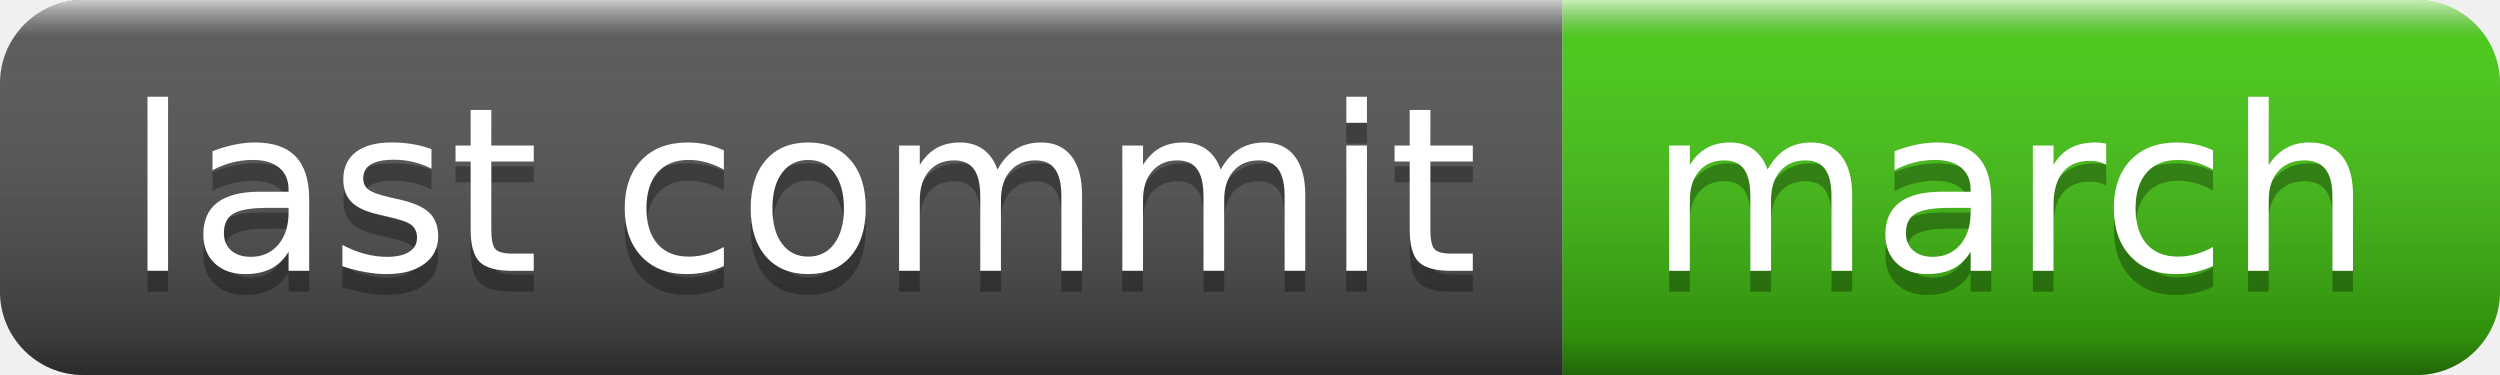
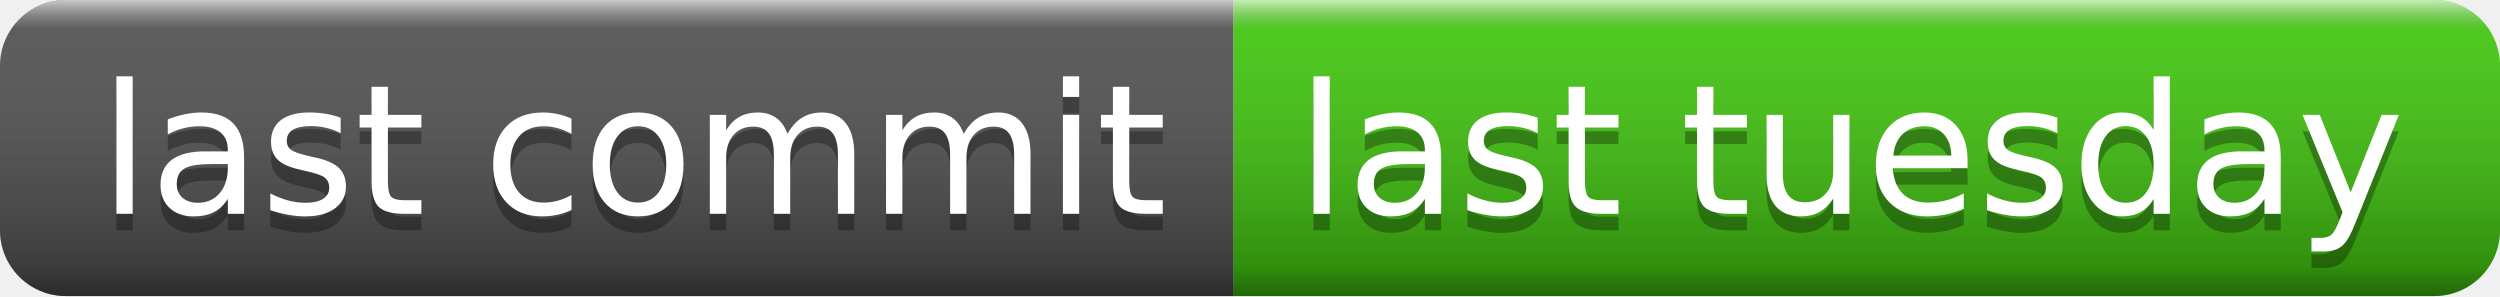
- <svg xmlns="http://www.w3.org/2000/svg" width="120" height="18" role="img" aria-label="last commit: march">
+ <svg xmlns="http://www.w3.org/2000/svg" width="152" height="18" role="img" aria-label="last commit: last tuesday">
  <linearGradient id="s" x2="0" y2="100%">
    <stop offset="0" stop-color="#fff" stop-opacity=".7" />
    <stop offset=".1" stop-color="#aaa" stop-opacity=".1" />
    <stop offset=".9" stop-color="#000" stop-opacity=".3" />
    <stop offset="1" stop-color="#000" stop-opacity=".5" />
  </linearGradient>
  <clipPath id="r">
-     <rect width="120" height="18" rx="4" fill="#fff" />
+     <rect width="152" height="18" rx="4" fill="#fff" />
  </clipPath>
  <g clip-path="url(#r)">
    <rect width="75" height="18" fill="#555" />
-     <rect x="75" width="45" height="18" fill="#4c1" />
-     <rect width="120" height="18" fill="url(#s)" />
+     <rect x="75" width="77" height="18" fill="#4c1" />
+     <rect width="152" height="18" fill="url(#s)" />
  </g>
  <g fill="#fff" text-anchor="middle" font-family="Verdana,Geneva,DejaVu Sans,sans-serif" text-rendering="geometricPrecision" font-size="110">
    <text aria-hidden="true" x="385" y="140" fill="#010101" fill-opacity=".3" transform="scale(.1)" textLength="650">last commit</text>
    <text x="385" y="130" transform="scale(.1)" fill="#fff" textLength="650">last commit</text>
-     <text aria-hidden="true" x="965" y="140" fill="#010101" fill-opacity=".3" transform="scale(.1)" textLength="350">march</text>
-     <text x="965" y="130" transform="scale(.1)" fill="#fff" textLength="350">march</text>
+     <text aria-hidden="true" x="1125" y="140" fill="#010101" fill-opacity=".3" transform="scale(.1)" textLength="670">last tuesday</text>
+     <text x="1125" y="130" transform="scale(.1)" fill="#fff" textLength="670">last tuesday</text>
  </g>
</svg>
